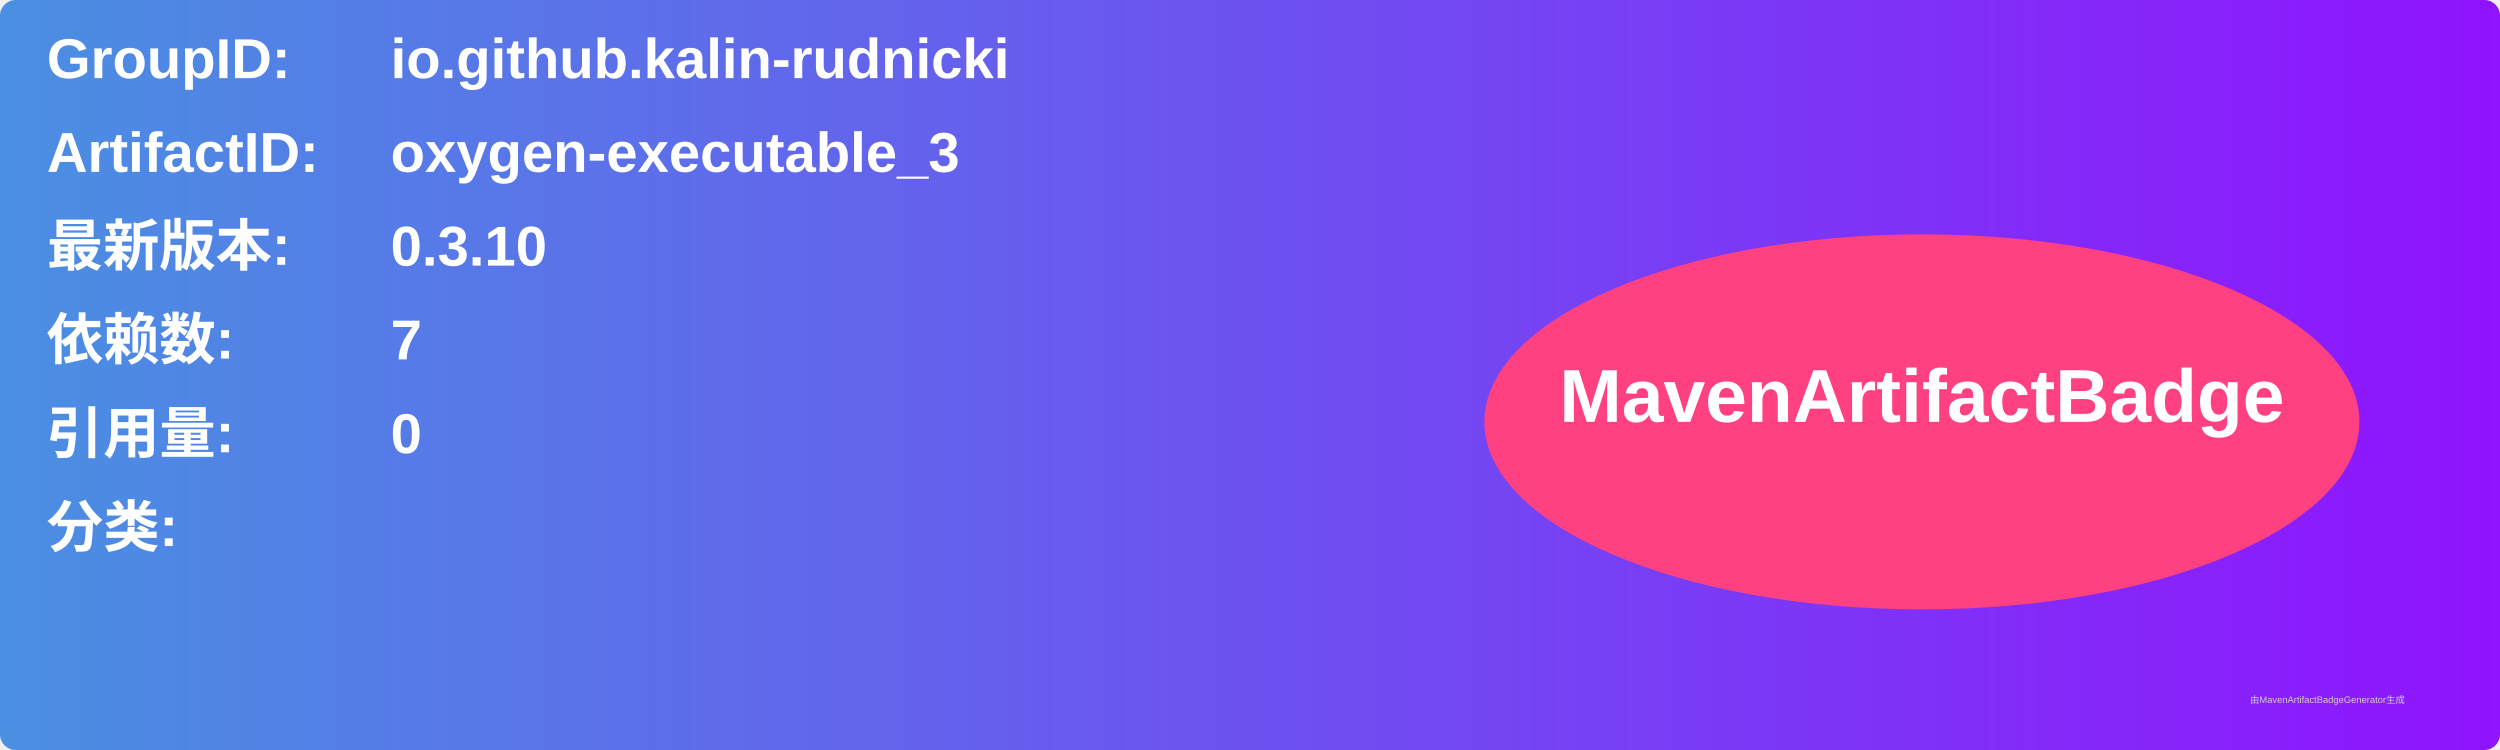
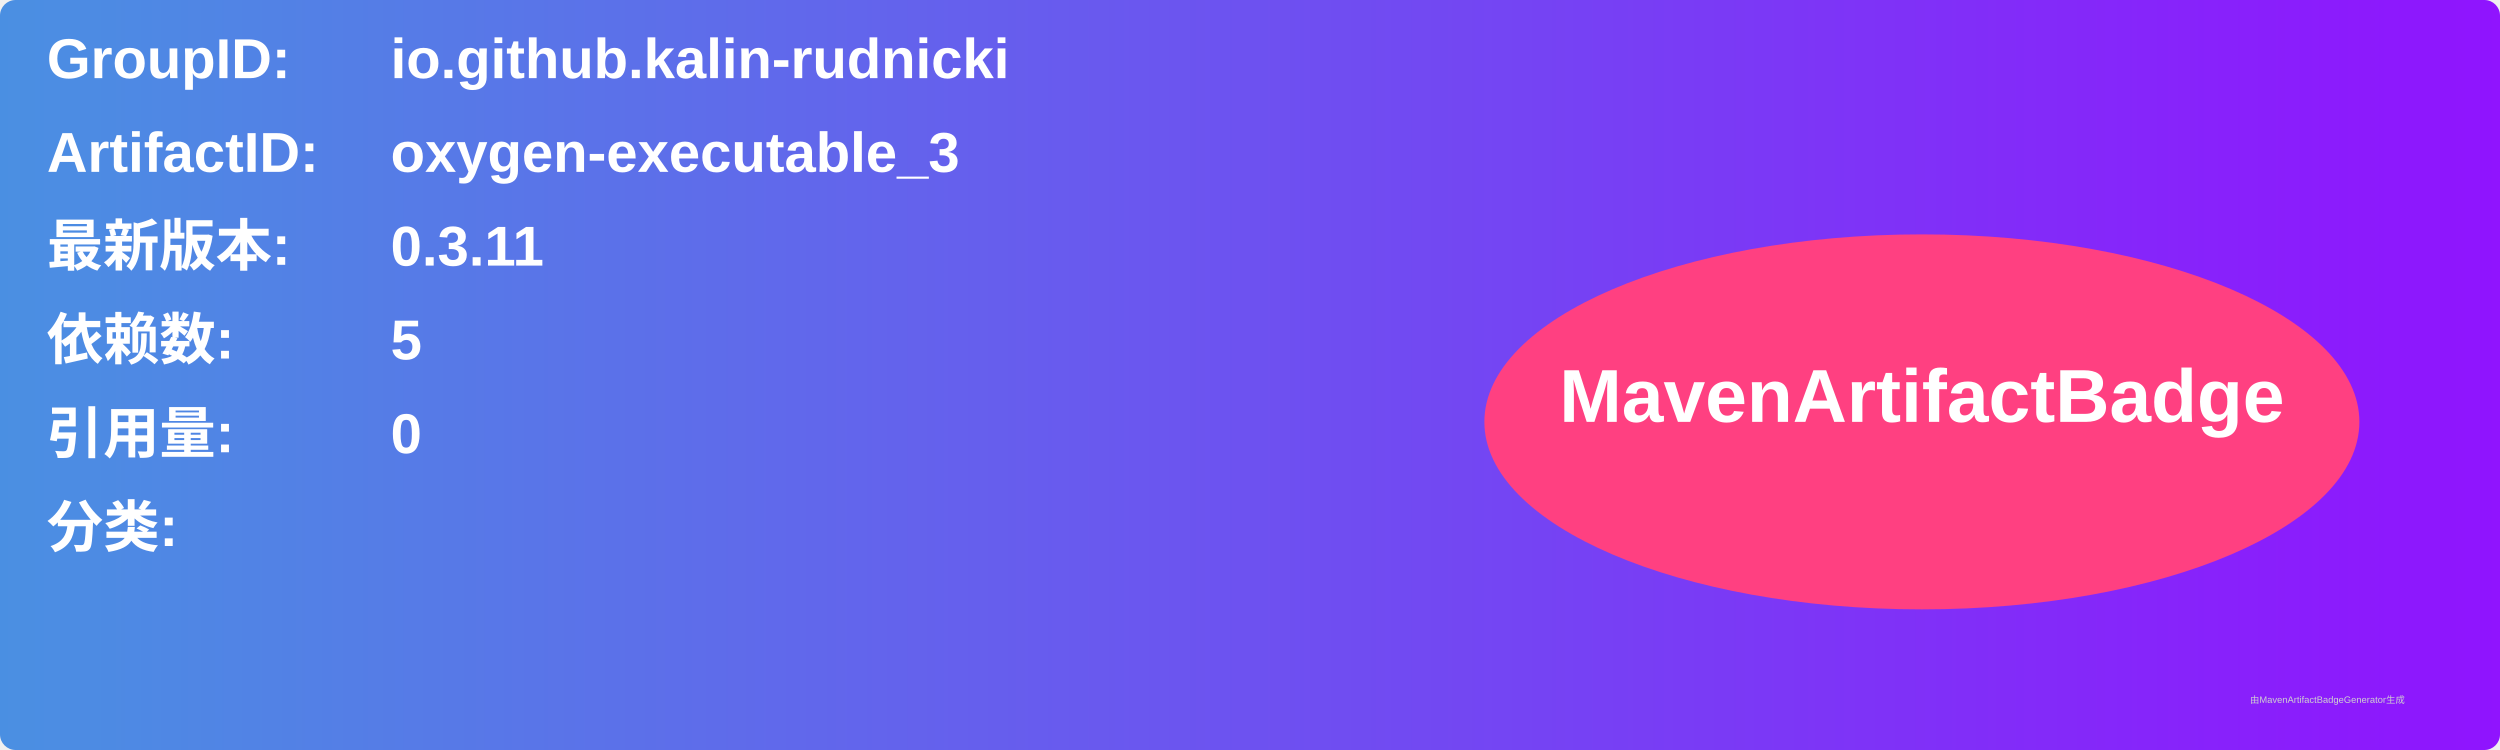
<svg xmlns="http://www.w3.org/2000/svg" width="800" height="240" viewBox="0 0 800 240">
  <linearGradient id="grad" x1="0%" y1="0%" x2="100%" y2="0%">
    <stop offset="0%" stop-color="#4a90e2" />
    <stop offset="100%" stop-color="#9013fe" />
  </linearGradient>
  <rect width="100%" height="100%" rx="5" ry="5" fill="url(#grad)" />
  <g transform="translate(15, 15)">
    <text x="0" y="10" font-family="Arial" font-size="18" fill="white" font-weight="bold" width="260">GroupID:</text>
    <text x="110" y="10" font-family="Arial" font-size="18" fill="white" font-weight="bold" width="460">io.github.kalin-rudnicki</text>
    <text x="0" y="40" font-family="Arial" font-size="18" fill="white" font-weight="bold" width="260">ArtifactID:</text>
    <text x="110" y="40" font-family="Arial" font-size="18" fill="white" font-weight="bold" width="460">oxygen-executable_3</text>
    <text x="0" y="70" font-family="Arial" font-size="18" fill="white" font-weight="bold">最新版本:</text>
    <text x="110" y="70" font-family="Arial" font-size="18" fill="white" font-weight="bold">
-       <tspan font-weight="bold">0.3.10</tspan>
+       <tspan font-weight="bold">0.3.11</tspan>
    </text>
    <text x="0" y="100" font-family="Arial" font-size="18" fill="white" font-weight="bold">依赖数: </text>
    <text x="110" y="100" font-family="Arial" font-size="18" fill="white">
-       <tspan font-weight="bold">7</tspan>
+       <tspan font-weight="bold">5</tspan>
    </text>
    <text x="0" y="130" font-family="Arial" font-size="18" fill="white" font-weight="bold">引用量: </text>
    <text x="110" y="130" font-family="Arial" font-size="18" fill="white">
      <tspan font-weight="bold">0</tspan>
    </text>
    <text x="0" y="160" font-family="Arial" font-size="18" fill="white" font-weight="bold">分类:</text>
    <text x="10" y="190" font-family="Arial" font-size="10" fill="white">
      <tspan font-weight="bold" />
    </text>
    <ellipse cx="600" cy="120" rx="140" ry="60" fill="#ff4081" />
    <text x="600" y="120" text-anchor="middle" font-family="Arial" font-size="24" fill="white" font-weight="bold">MavenArtifactBadge</text>
  </g>
  <text x="720" y="225" font-family="Arial" font-size="3" fill="#d0d0d0">由MavenArtifactBadgeGenerator生成</text>
</svg>
